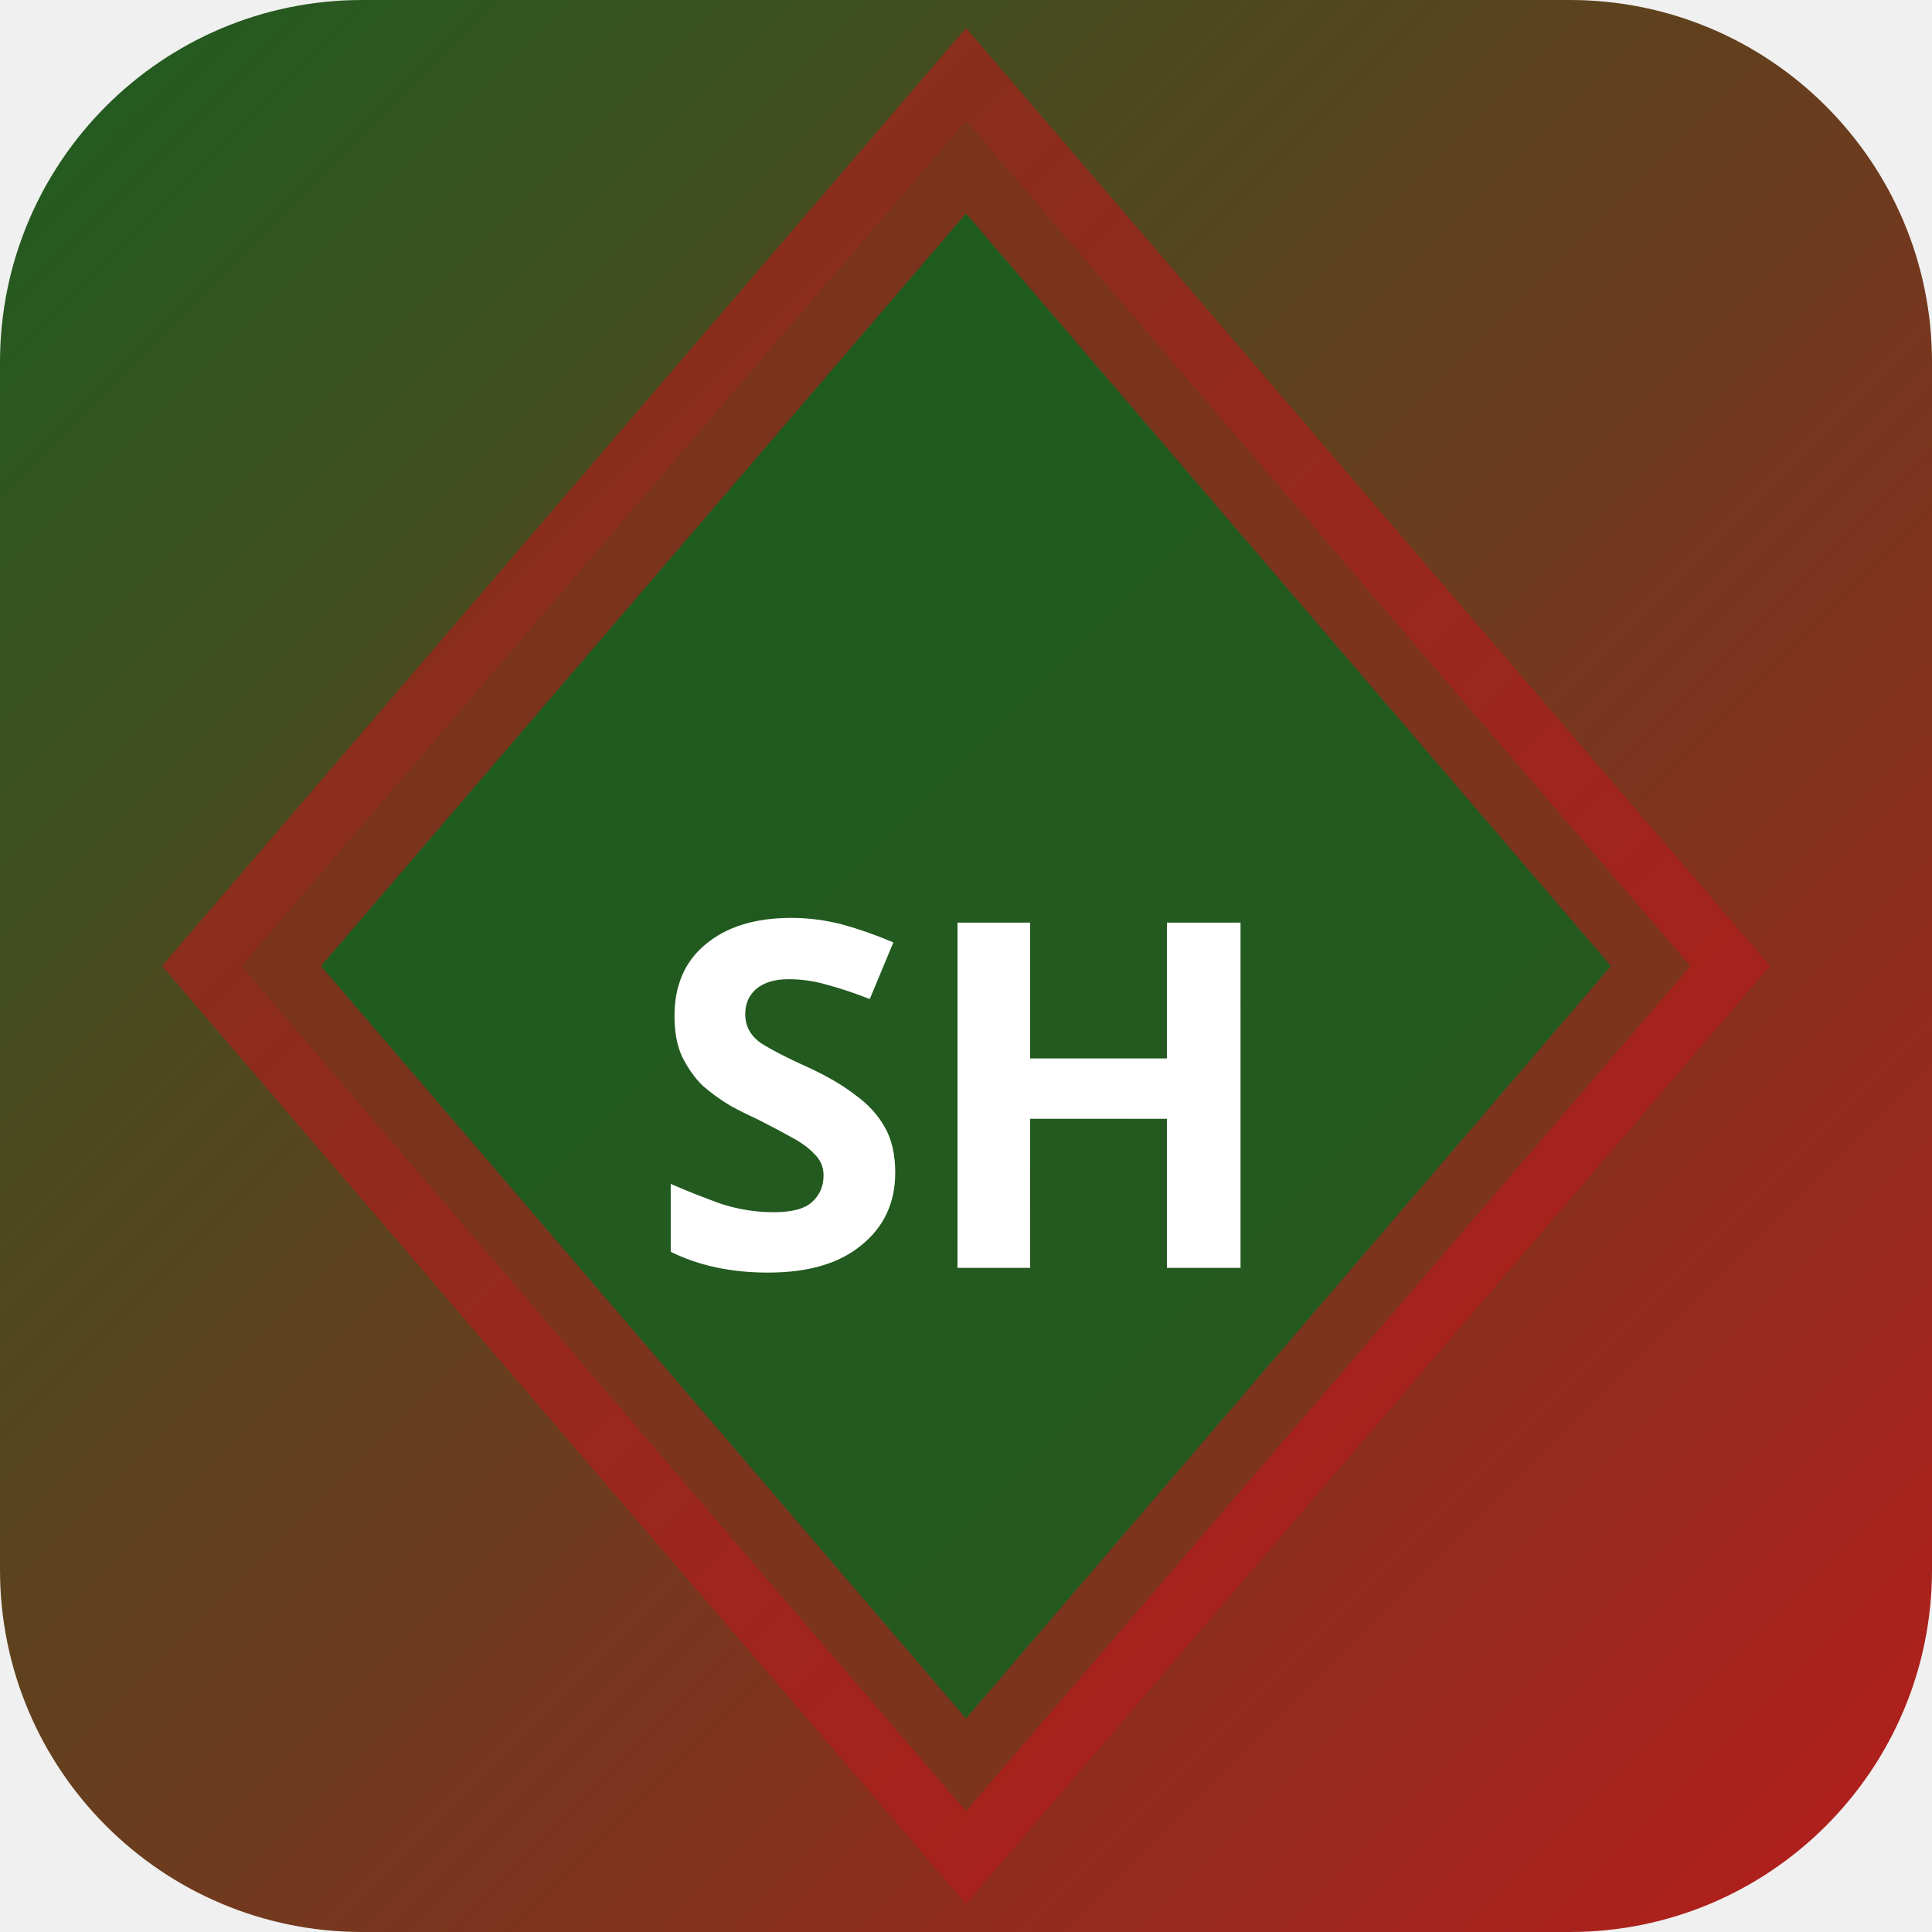
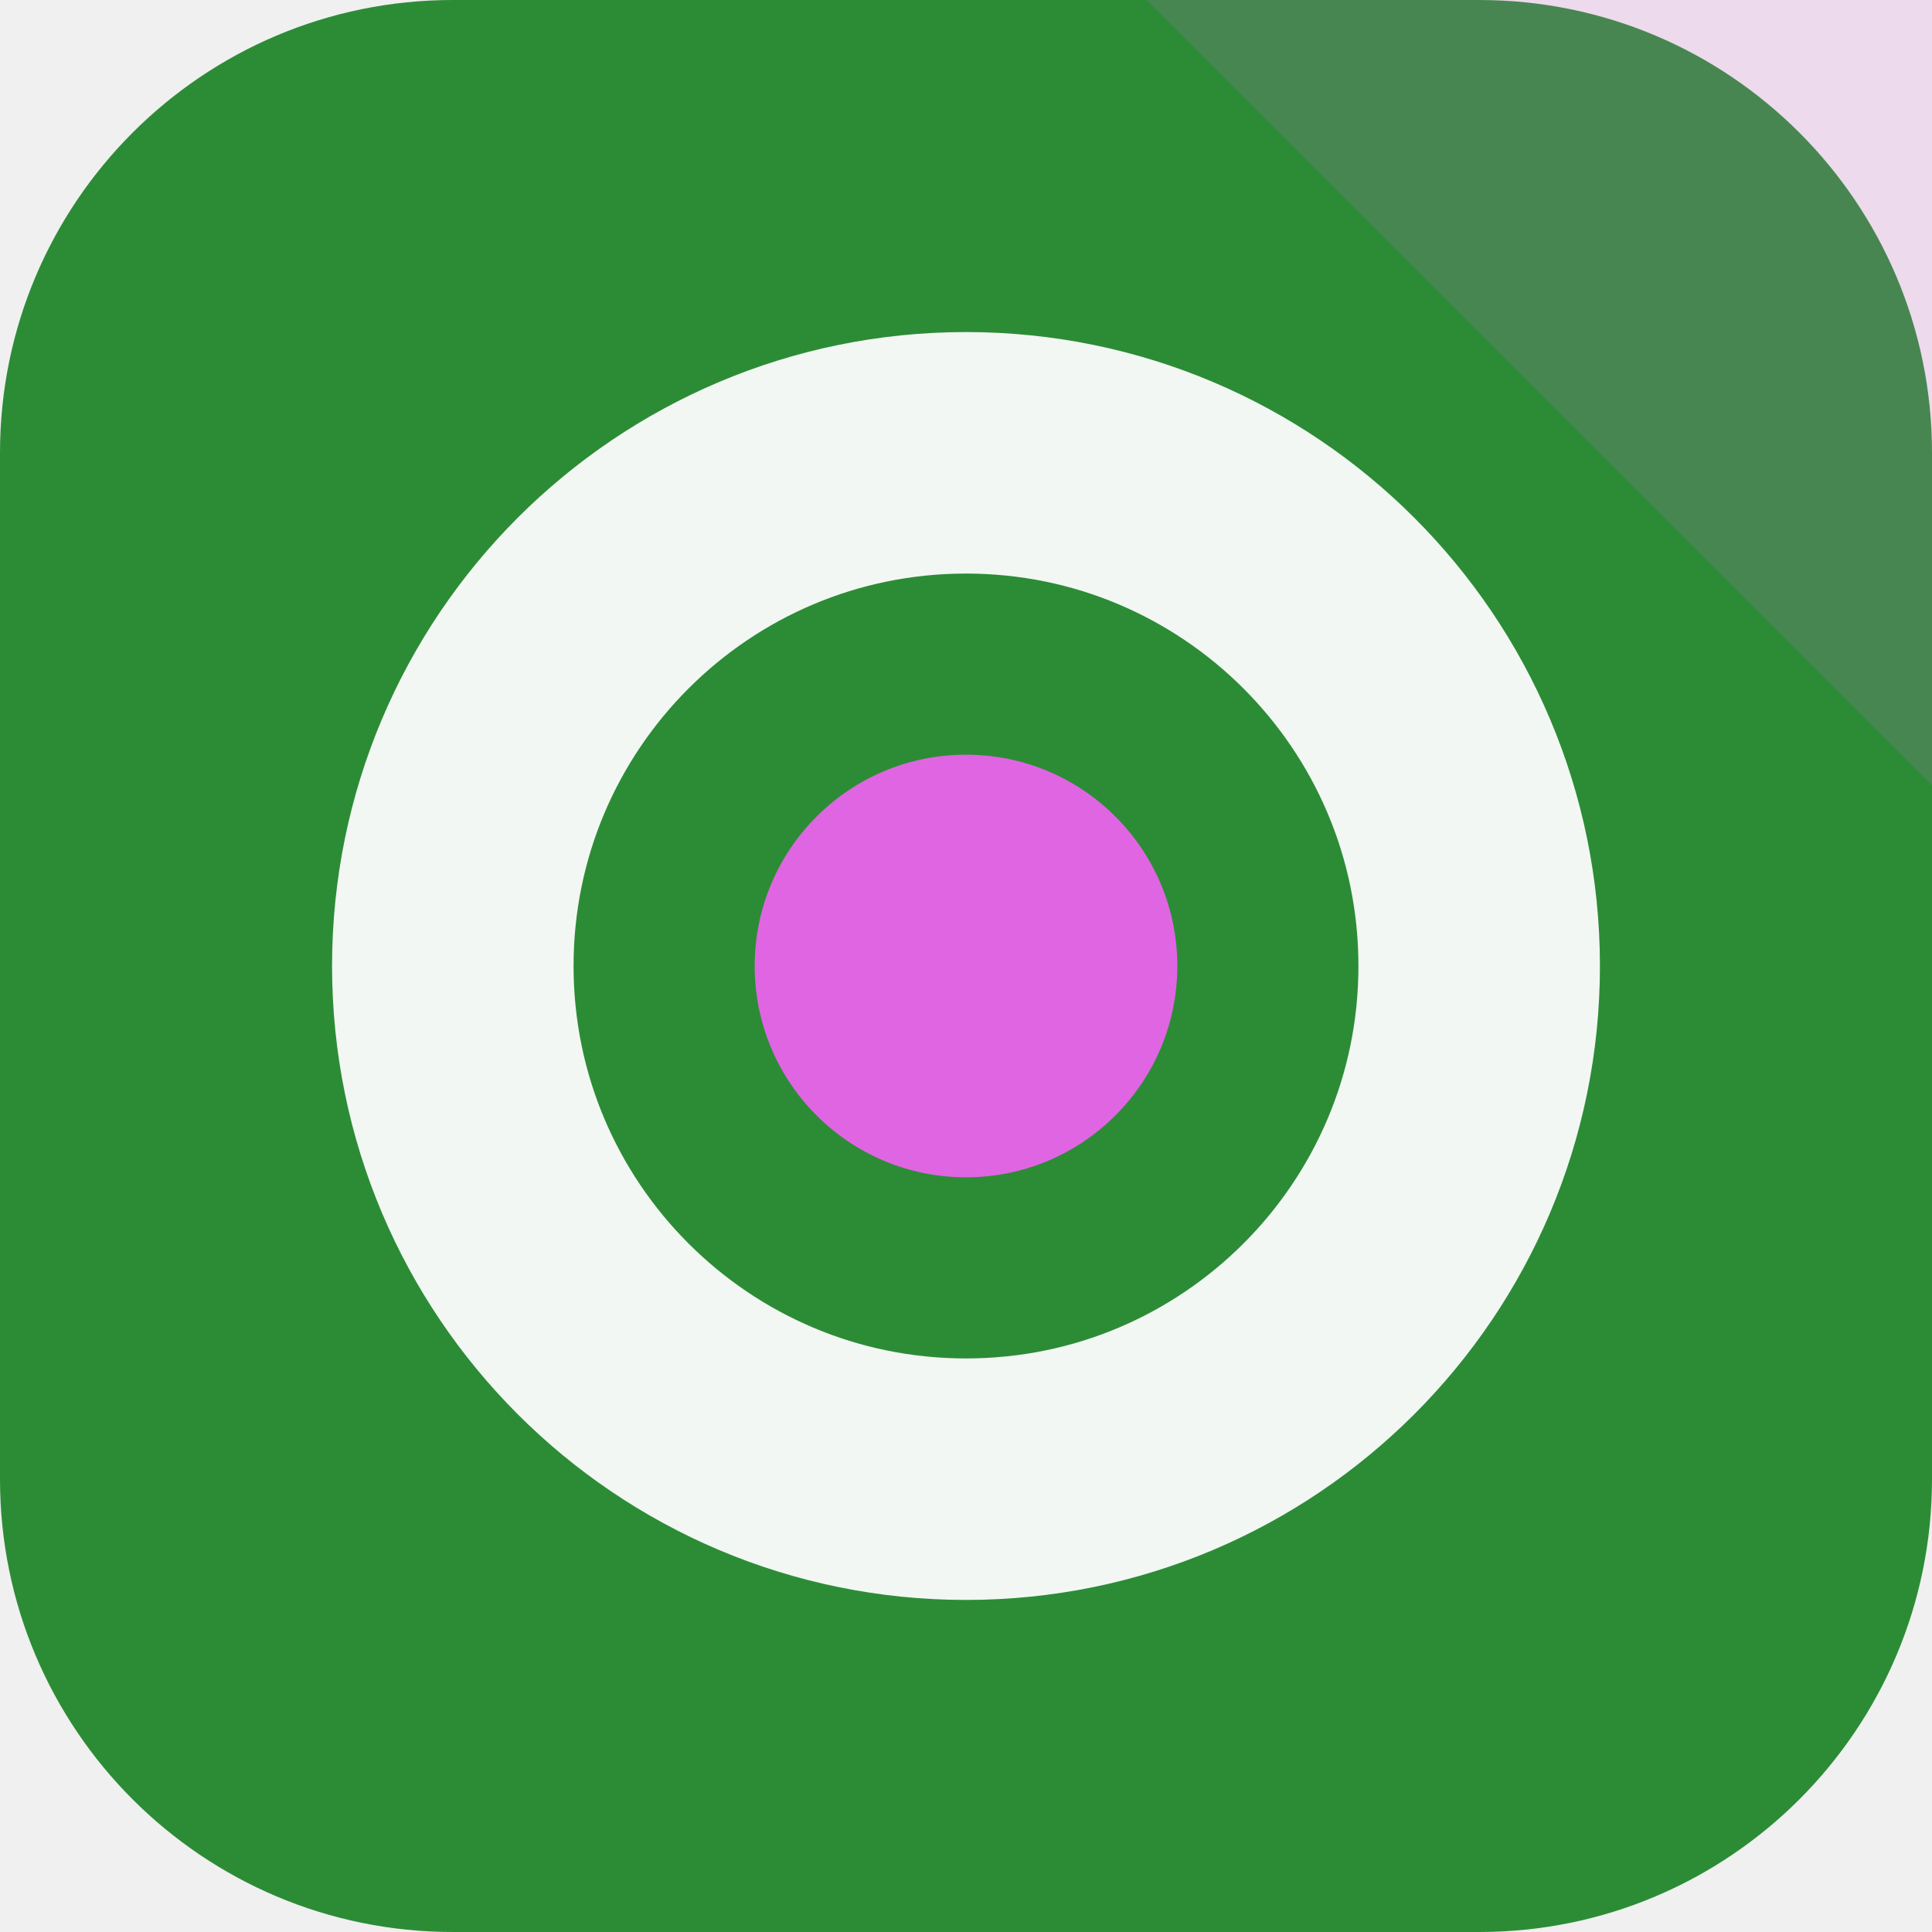
- <svg xmlns="http://www.w3.org/2000/svg" width="32" height="32" viewBox="0 0 32 32">
-   <defs>
-     <linearGradient id="bgshin" x1="0" y1="0" x2="1" y2="1">
-       <stop offset="0%" stop-color="#1b5e20" />
-       <stop offset="100%" stop-color="#b71c1c" />
-     </linearGradient>
-   </defs>
-   <rect width="32" height="32" rx="6" fill="url(#bgshin)" />
-   <polygon points="16,2 28,16 16,30 4,16" fill="rgba(27,94,32,0.9)" stroke="rgba(183,28,28,0.6)" stroke-width="2" />
-   <text x="16" y="21" text-anchor="middle" fill="#fff" font-size="8" font-weight="700" font-family="system-ui">SH</text>
+ <svg xmlns="http://www.w3.org/2000/svg" width="64" height="64" viewBox="0 0 64 64" role="img">
+   <rect width="64" height="64" rx="15" fill="hsl(126 52% 36%)" />
+   <path d="M64 0v26L38 0Z" fill="hsl(299 68% 64%)" opacity="0.16" />
+   <g transform="rotate(90 32 32)">
+     <circle cx="32" cy="32" r="17" fill="none" stroke="hsl(126 24% 96%)" stroke-width="8" />
+     <circle cx="32" cy="32" r="7" fill="hsl(299 68% 64%)" />
+   </g>
</svg>
